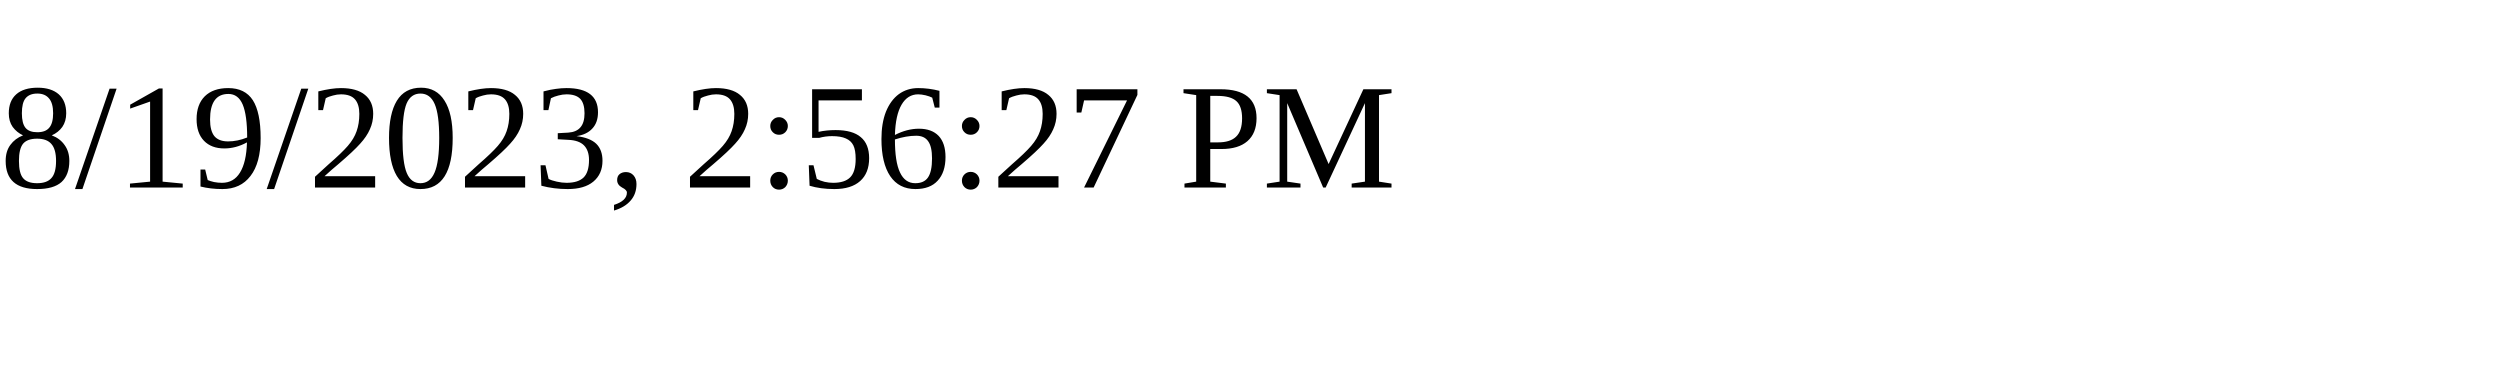
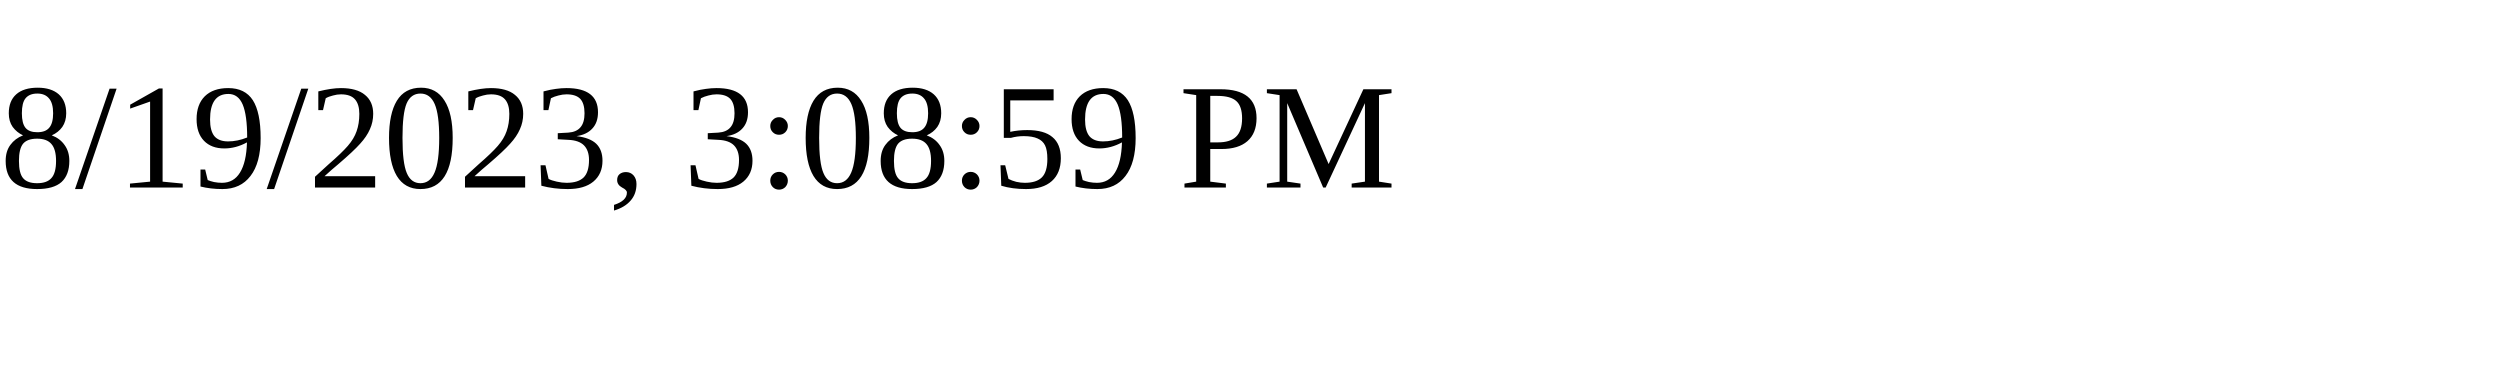
<svg xmlns="http://www.w3.org/2000/svg" height="30" width="200">
-   <text x="0" y="15">8/19/2023, 2:56:27 PM</text>
+   <text x="0" y="15">8/19/2023, 3:08:59 PM</text>
</svg>
